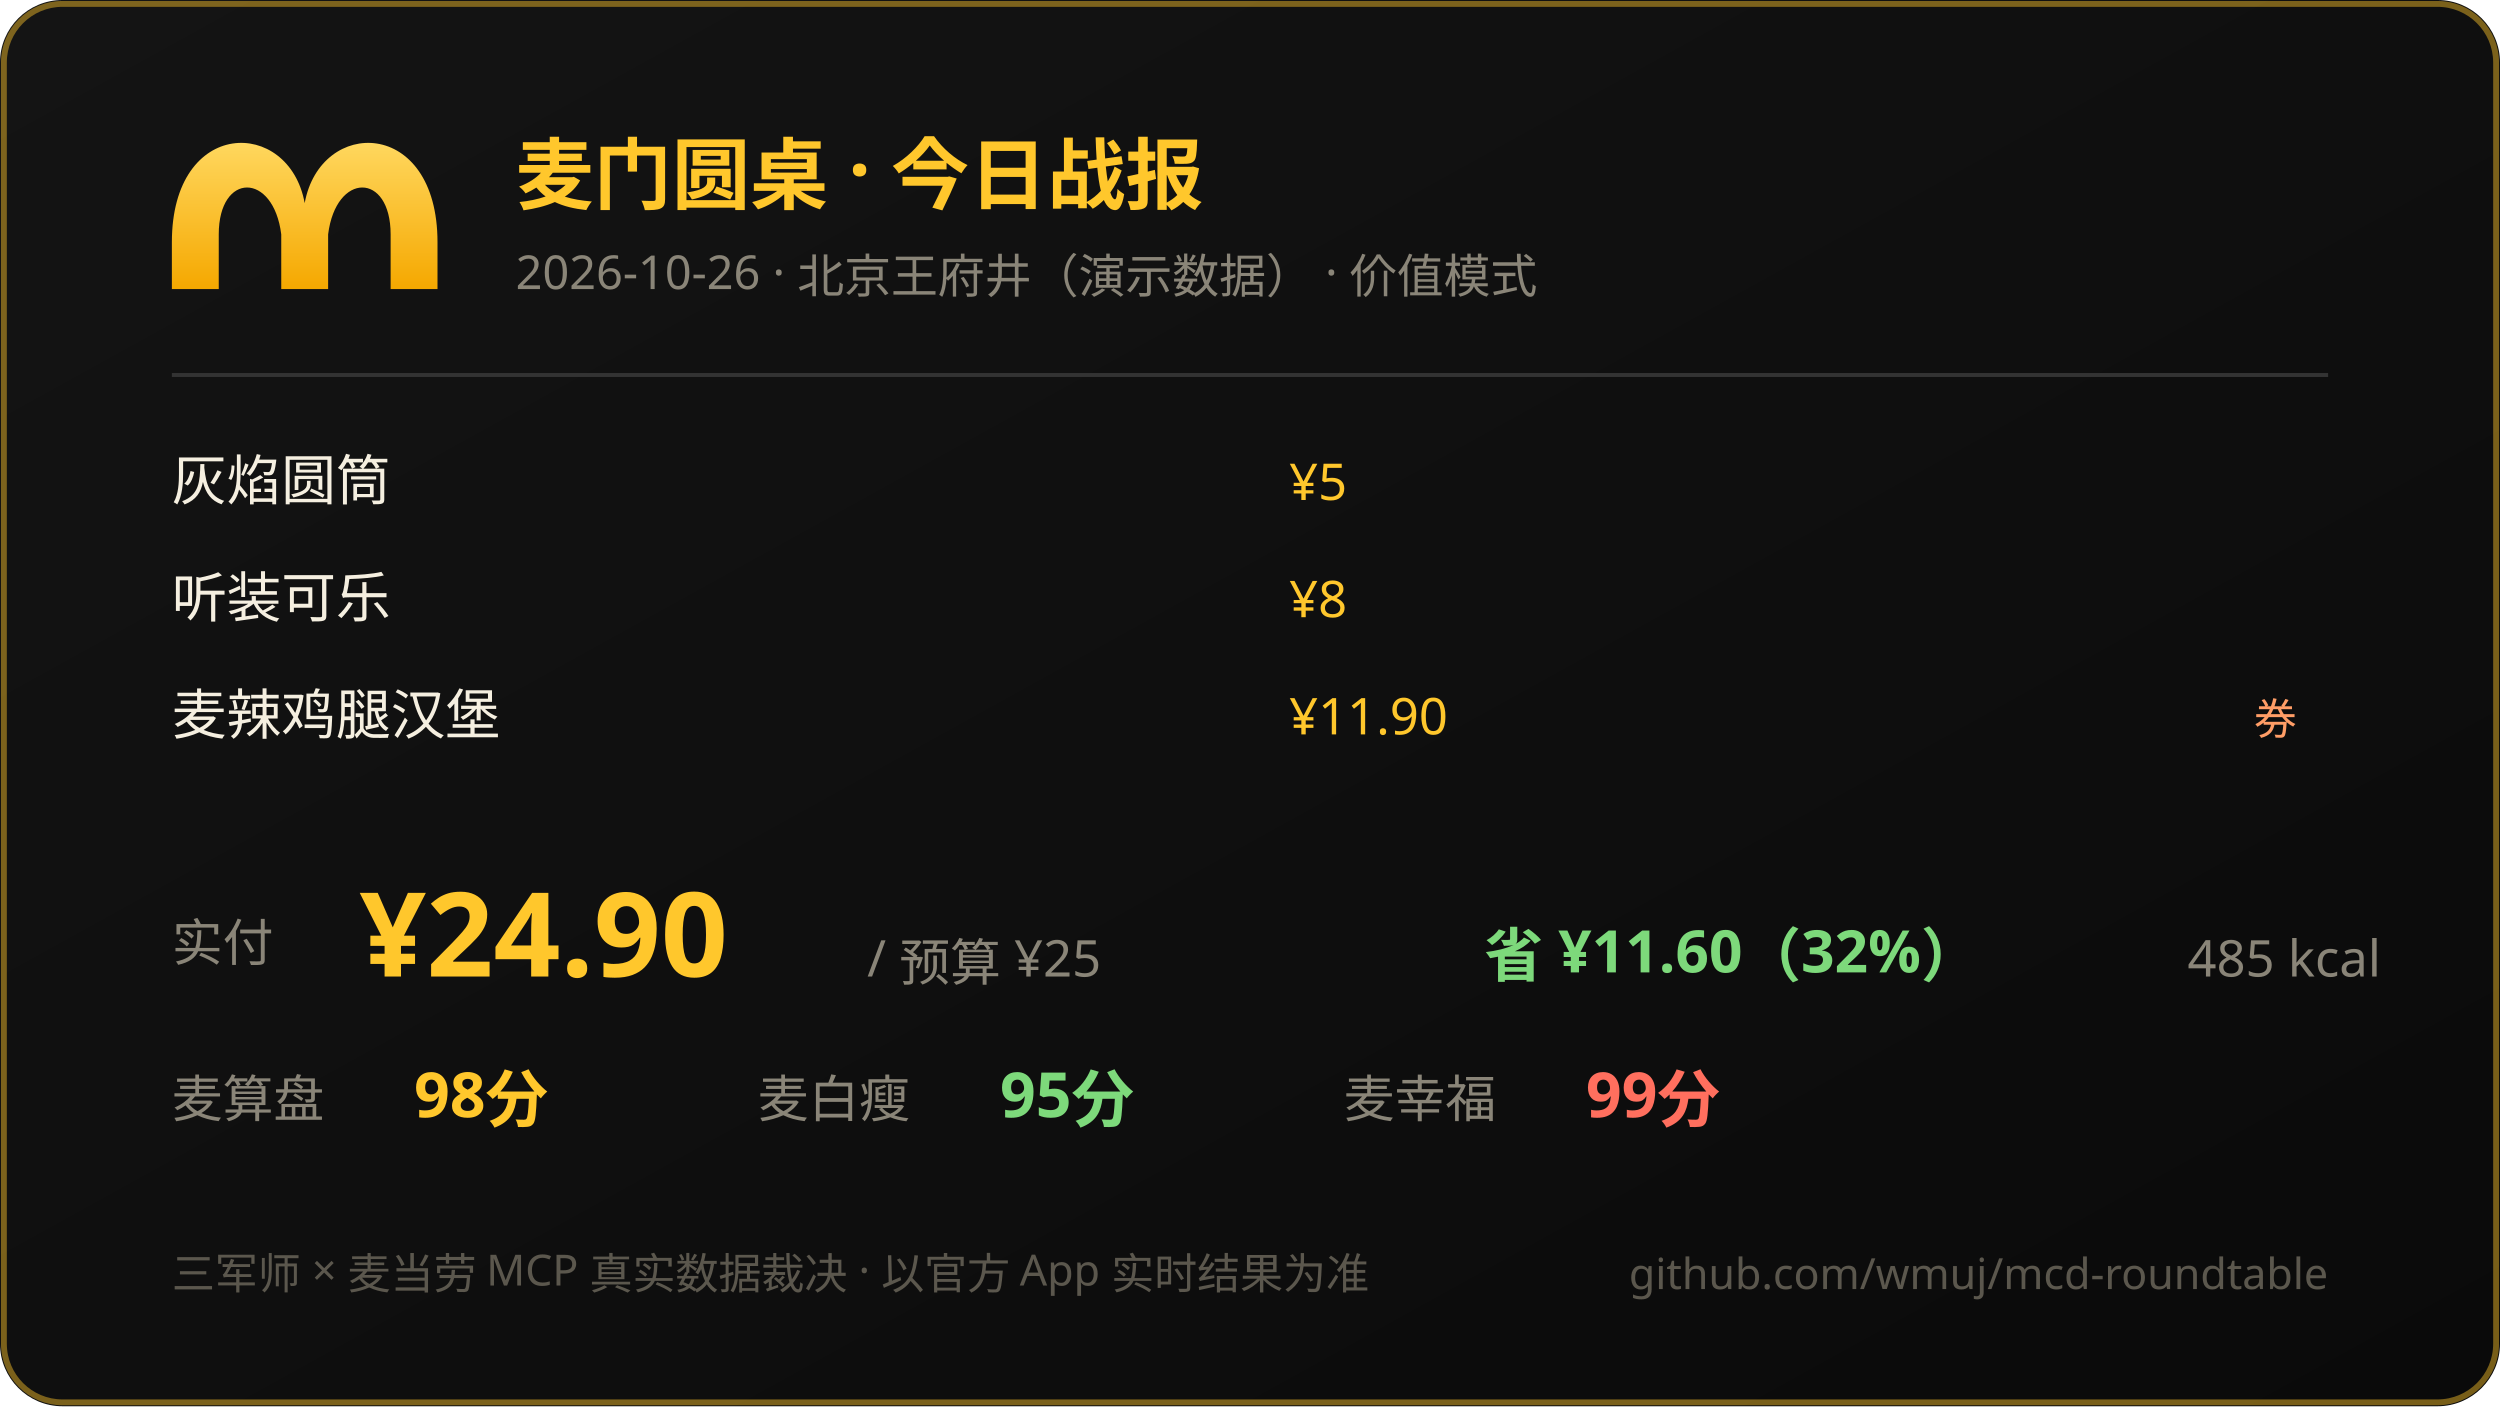
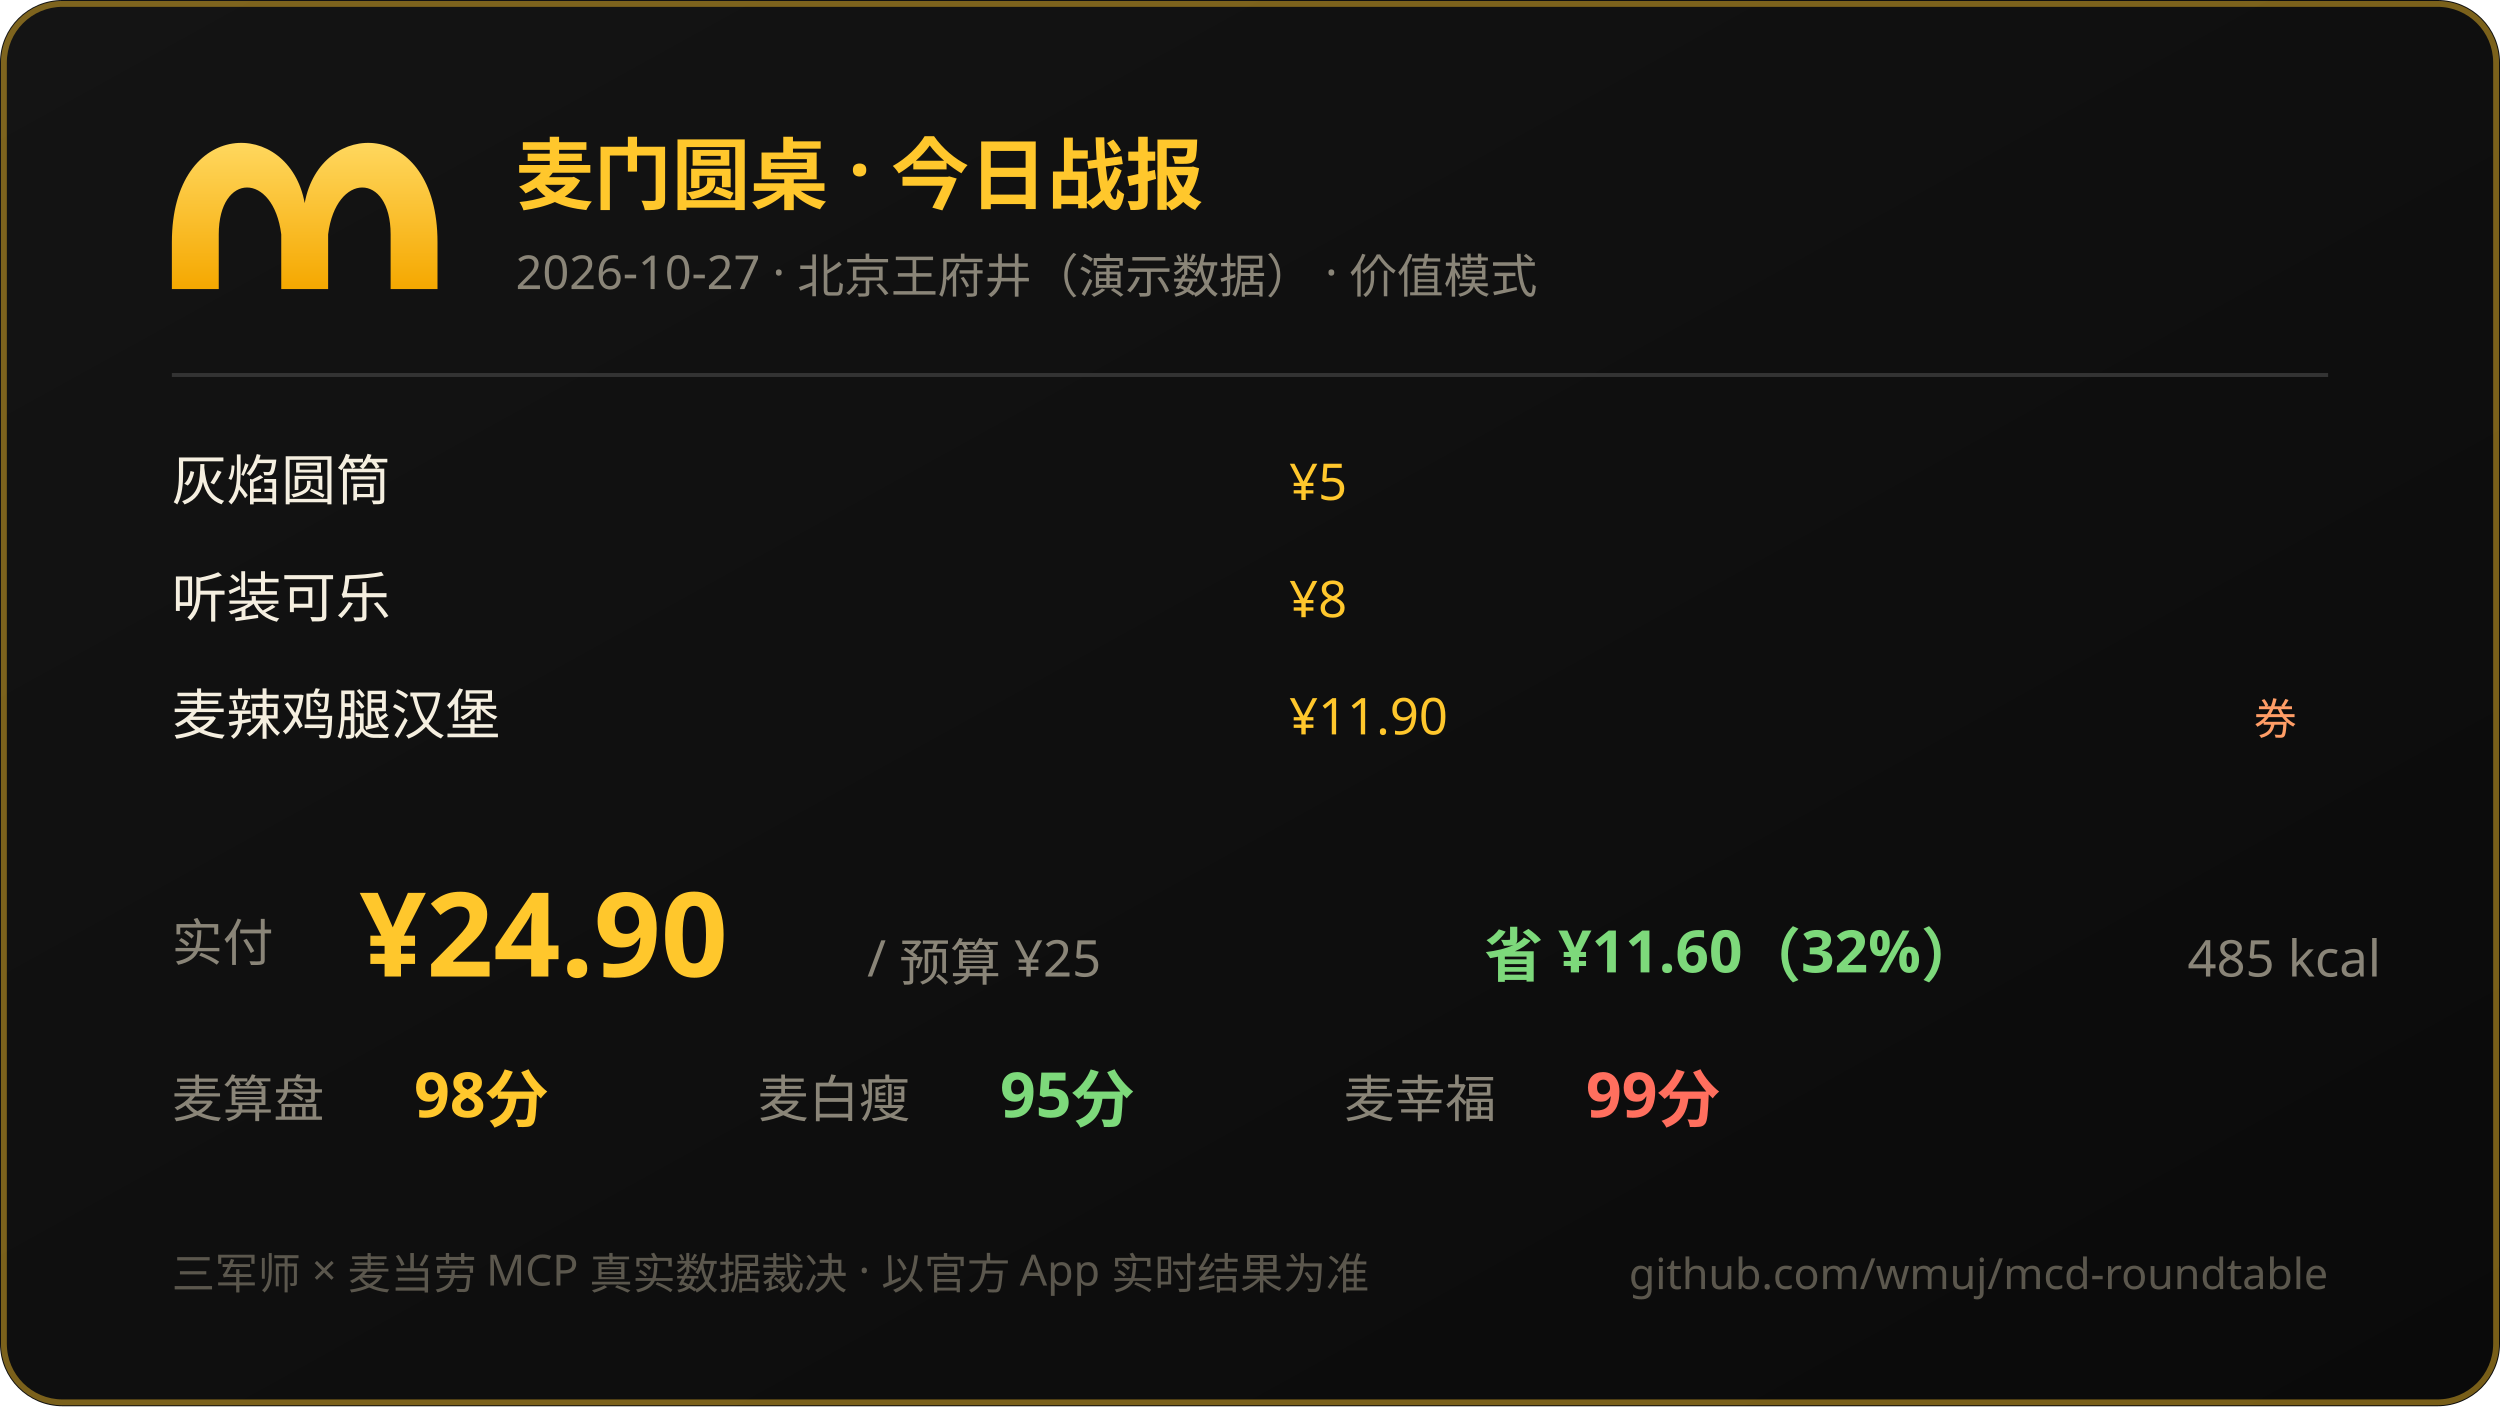
<svg xmlns="http://www.w3.org/2000/svg" width="640" height="360" viewBox="0 0 640 360">
  <defs>
    <linearGradient id="bg" x1="0" y1="0" x2="1" y2="1">
      <stop offset="0" stop-color="#141414" />
      <stop offset="1" stop-color="#0a0a0a" />
    </linearGradient>
    <linearGradient id="gold" x1="0" y1="0" x2="0" y2="1">
      <stop offset="0" stop-color="#ffd75e" />
      <stop offset="1" stop-color="#f5a800" />
    </linearGradient>
  </defs>
  <rect width="640" height="360" rx="16" fill="url(#bg)" />
  <rect x="1" y="1" width="638" height="358" rx="15" fill="none" stroke="#ffc72c" stroke-opacity="0.45" stroke-width="1.5" />
  <path d="M 44 62 C 44 30 74 30 78 52 C 82 30 112 30 112 62 L 112 74 L 100 74 L 100 60 C 100 44 86 44 84 60 L 84 74 L 72 74 L 72 60 C 70 44 56 44 56 60 L 56 74 L 44 74 Z" fill="url(#gold)" />
  <text x="132" y="52" font-size="20" font-weight="bold" fill="#ffc72c" font-family="PingFang SC,Microsoft YaHei,sans-serif">麦门圆桌 · 今日战报</text>
-   <text x="132" y="74" font-size="12" fill="#8a8578" font-family="PingFang SC,Microsoft YaHei,sans-serif">2026-10-26 · 北京王府井（演示数据） · 价值模式</text>
+   <text x="132" y="74" font-size="12" fill="#8a8578" font-family="PingFang SC,Microsoft YaHei,sans-serif">2026-10-27 · 北京王府井（演示数据） · 价值模式</text>
  <line x1="44" y1="96" x2="596" y2="96" stroke="#333" stroke-width="1" />
  <text x="44" y="128" font-size="14" fill="#f5efe0" font-family="PingFang SC,Microsoft YaHei,sans-serif">灰焰圆筒</text>
  <text x="330" y="128" font-size="13" fill="#ffc72c" font-family="ui-monospace,Consolas,sans-serif">¥5</text>
  <text x="44" y="158" font-size="14" fill="#f5efe0" font-family="PingFang SC,Microsoft YaHei,sans-serif">听装可乐</text>
  <text x="330" y="158" font-size="13" fill="#ffc72c" font-family="ui-monospace,Consolas,sans-serif">¥8</text>
  <text x="44" y="188" font-size="14" fill="#f5efe0" font-family="PingFang SC,Microsoft YaHei,sans-serif">麦辣鸡腿汉堡</text>
  <text x="330" y="188" font-size="13" fill="#ffc72c" font-family="ui-monospace,Consolas,sans-serif">¥11.90</text>
  <text x="588" y="188" text-anchor="end" font-size="11" fill="#ff9d66">券</text>
  <text x="44" y="246" font-size="13" fill="#8a8578" font-family="PingFang SC,Microsoft YaHei,sans-serif">实付</text>
  <text x="92" y="250" font-size="30" font-weight="bold" fill="#ffc72c" font-family="ui-monospace,Consolas,sans-serif">¥24.90</text>
  <text x="222" y="250" font-size="13" fill="#8a8578" font-family="PingFang SC,Microsoft YaHei,sans-serif">/ 预算 ¥25</text>
  <text x="380" y="250" font-size="15" fill="#7dd97b" font-weight="bold" font-family="ui-monospace,Consolas,sans-serif">省 ¥11.60（32%）</text>
  <text x="560" y="250" font-size="13" fill="#8a8578" font-family="ui-monospace,Consolas,sans-serif">485 kcal</text>
  <text x="44" y="286" font-size="13" fill="#8a8578" font-family="PingFang SC,Microsoft YaHei,sans-serif">麦算盘</text>
  <text x="106" y="286" font-size="16" fill="#ffc72c" font-weight="bold" font-family="ui-monospace,Consolas,sans-serif">98分</text>
  <text x="194" y="286" font-size="13" fill="#8a8578" font-family="PingFang SC,Microsoft YaHei,sans-serif">麦白瘦</text>
  <text x="256" y="286" font-size="16" fill="#7dd97b" font-weight="bold" font-family="ui-monospace,Consolas,sans-serif">95分</text>
  <text x="344" y="286" font-size="13" fill="#8a8578" font-family="PingFang SC,Microsoft YaHei,sans-serif">麦幸福</text>
  <text x="406" y="286" font-size="16" fill="#ff6f5e" font-weight="bold" font-family="ui-monospace,Consolas,sans-serif">99分</text>
  <text x="44" y="330" font-size="11" fill="#5b574d" font-family="PingFang SC,Microsoft YaHei,sans-serif">三军师 × 麦当劳 MCP 真实数据裁决 · 以官方 App 实时结果为准</text>
  <text x="596" y="330" text-anchor="end" font-size="11" fill="#5b574d" font-family="ui-monospace,Consolas,sans-serif">github.com/wmuj/mcd-roundtable</text>
</svg>
